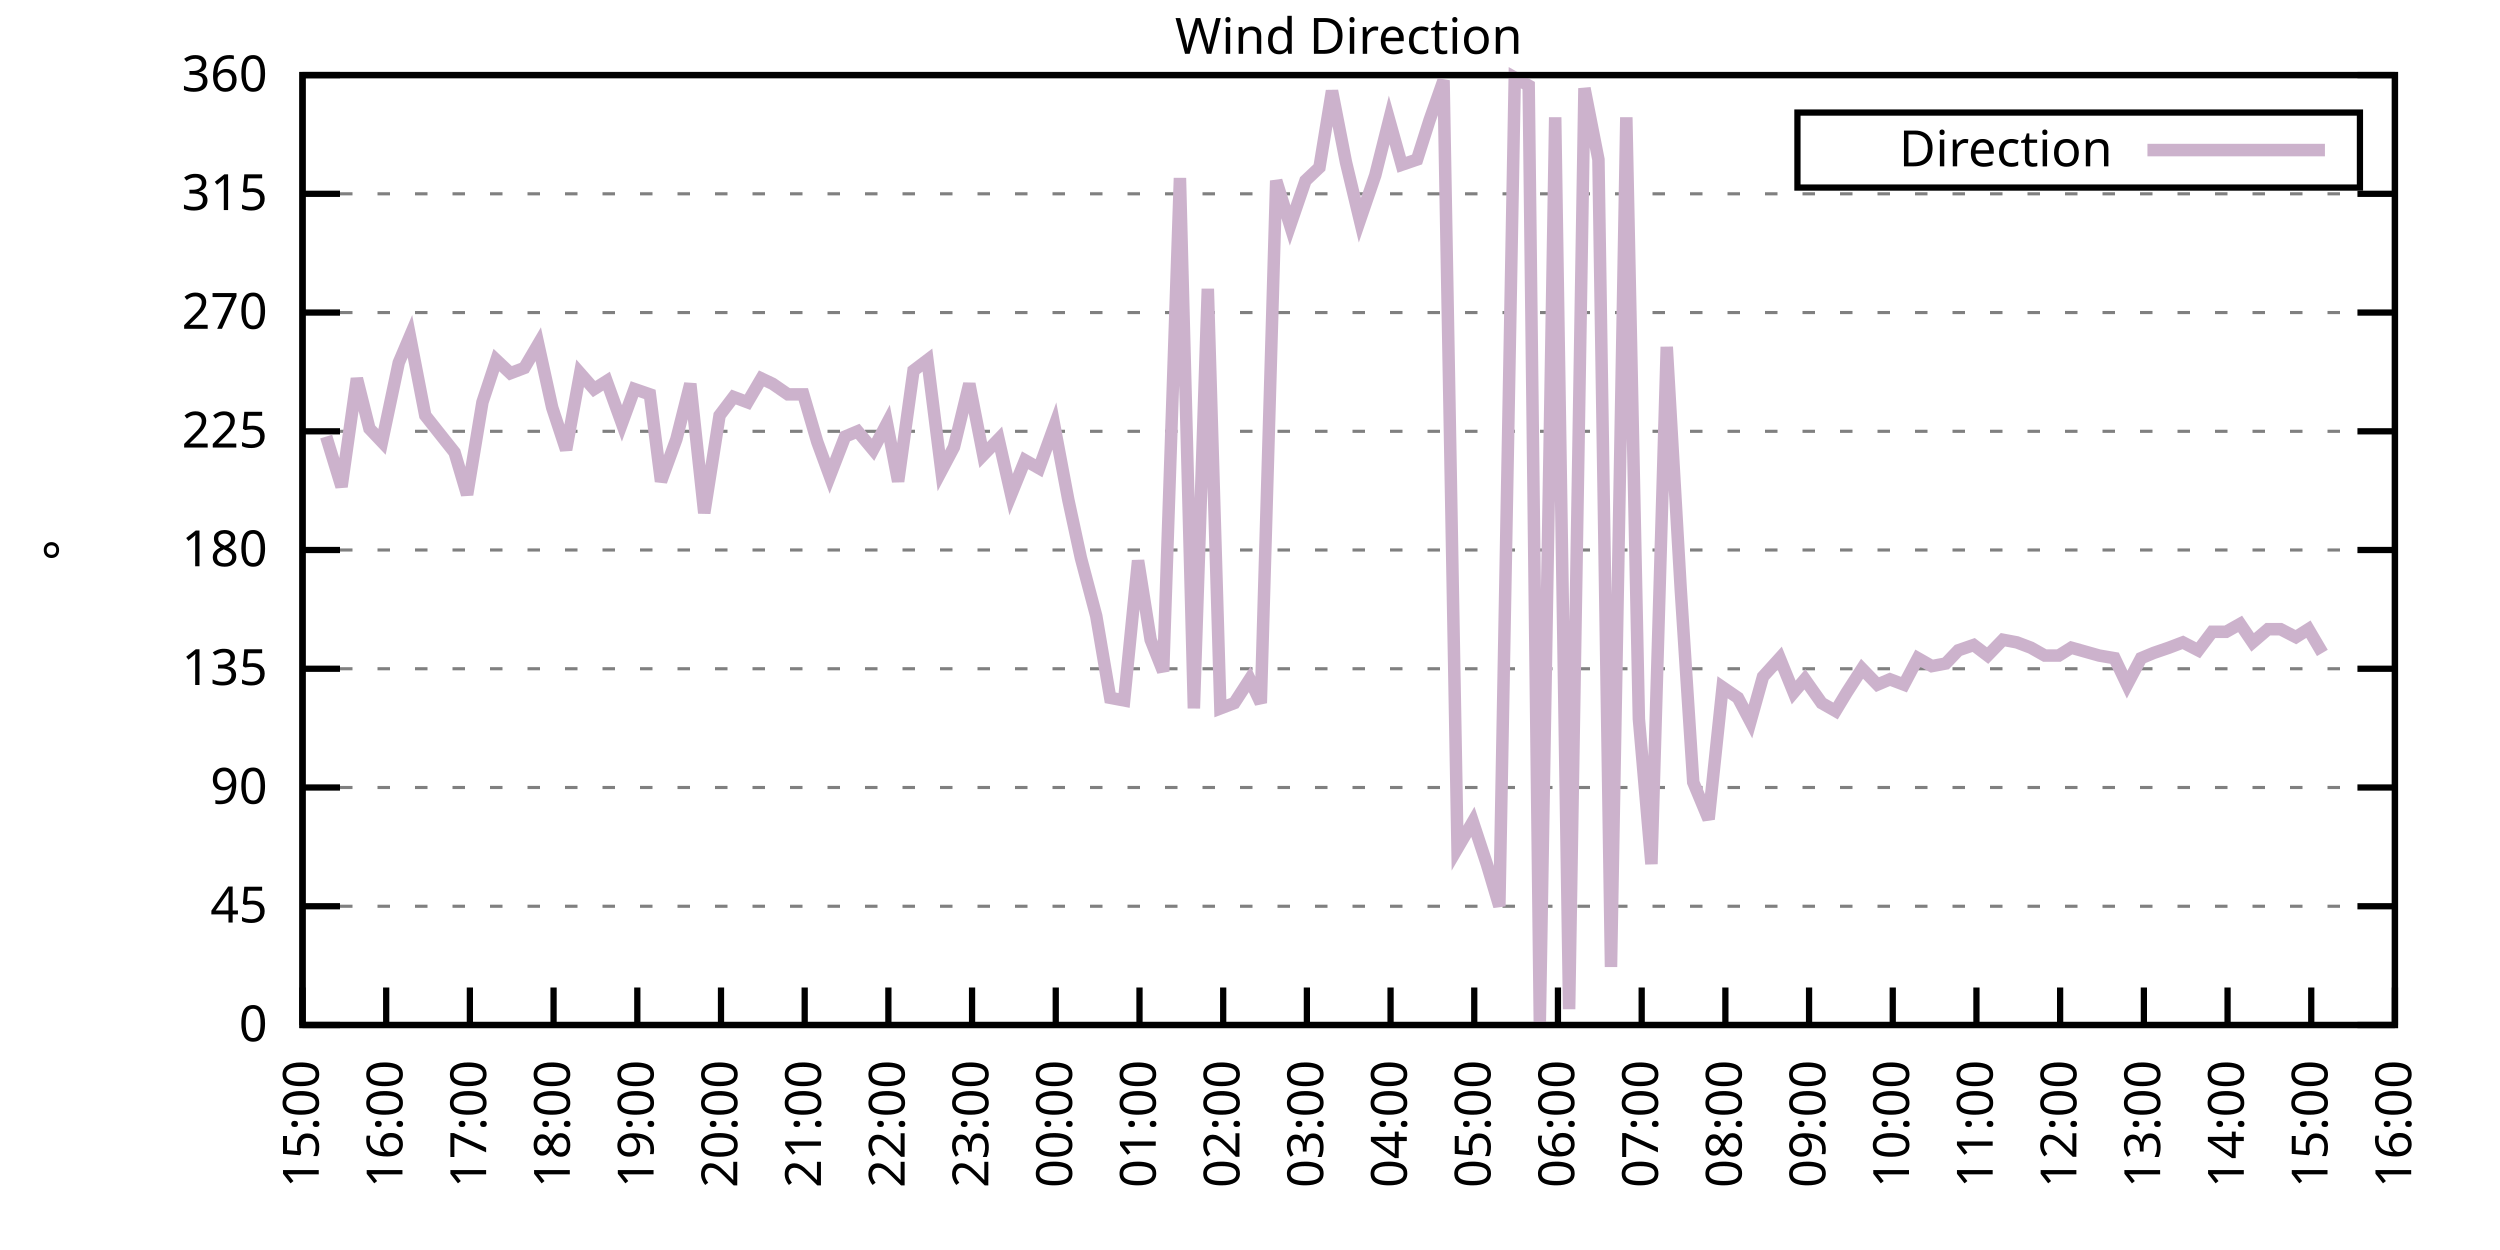
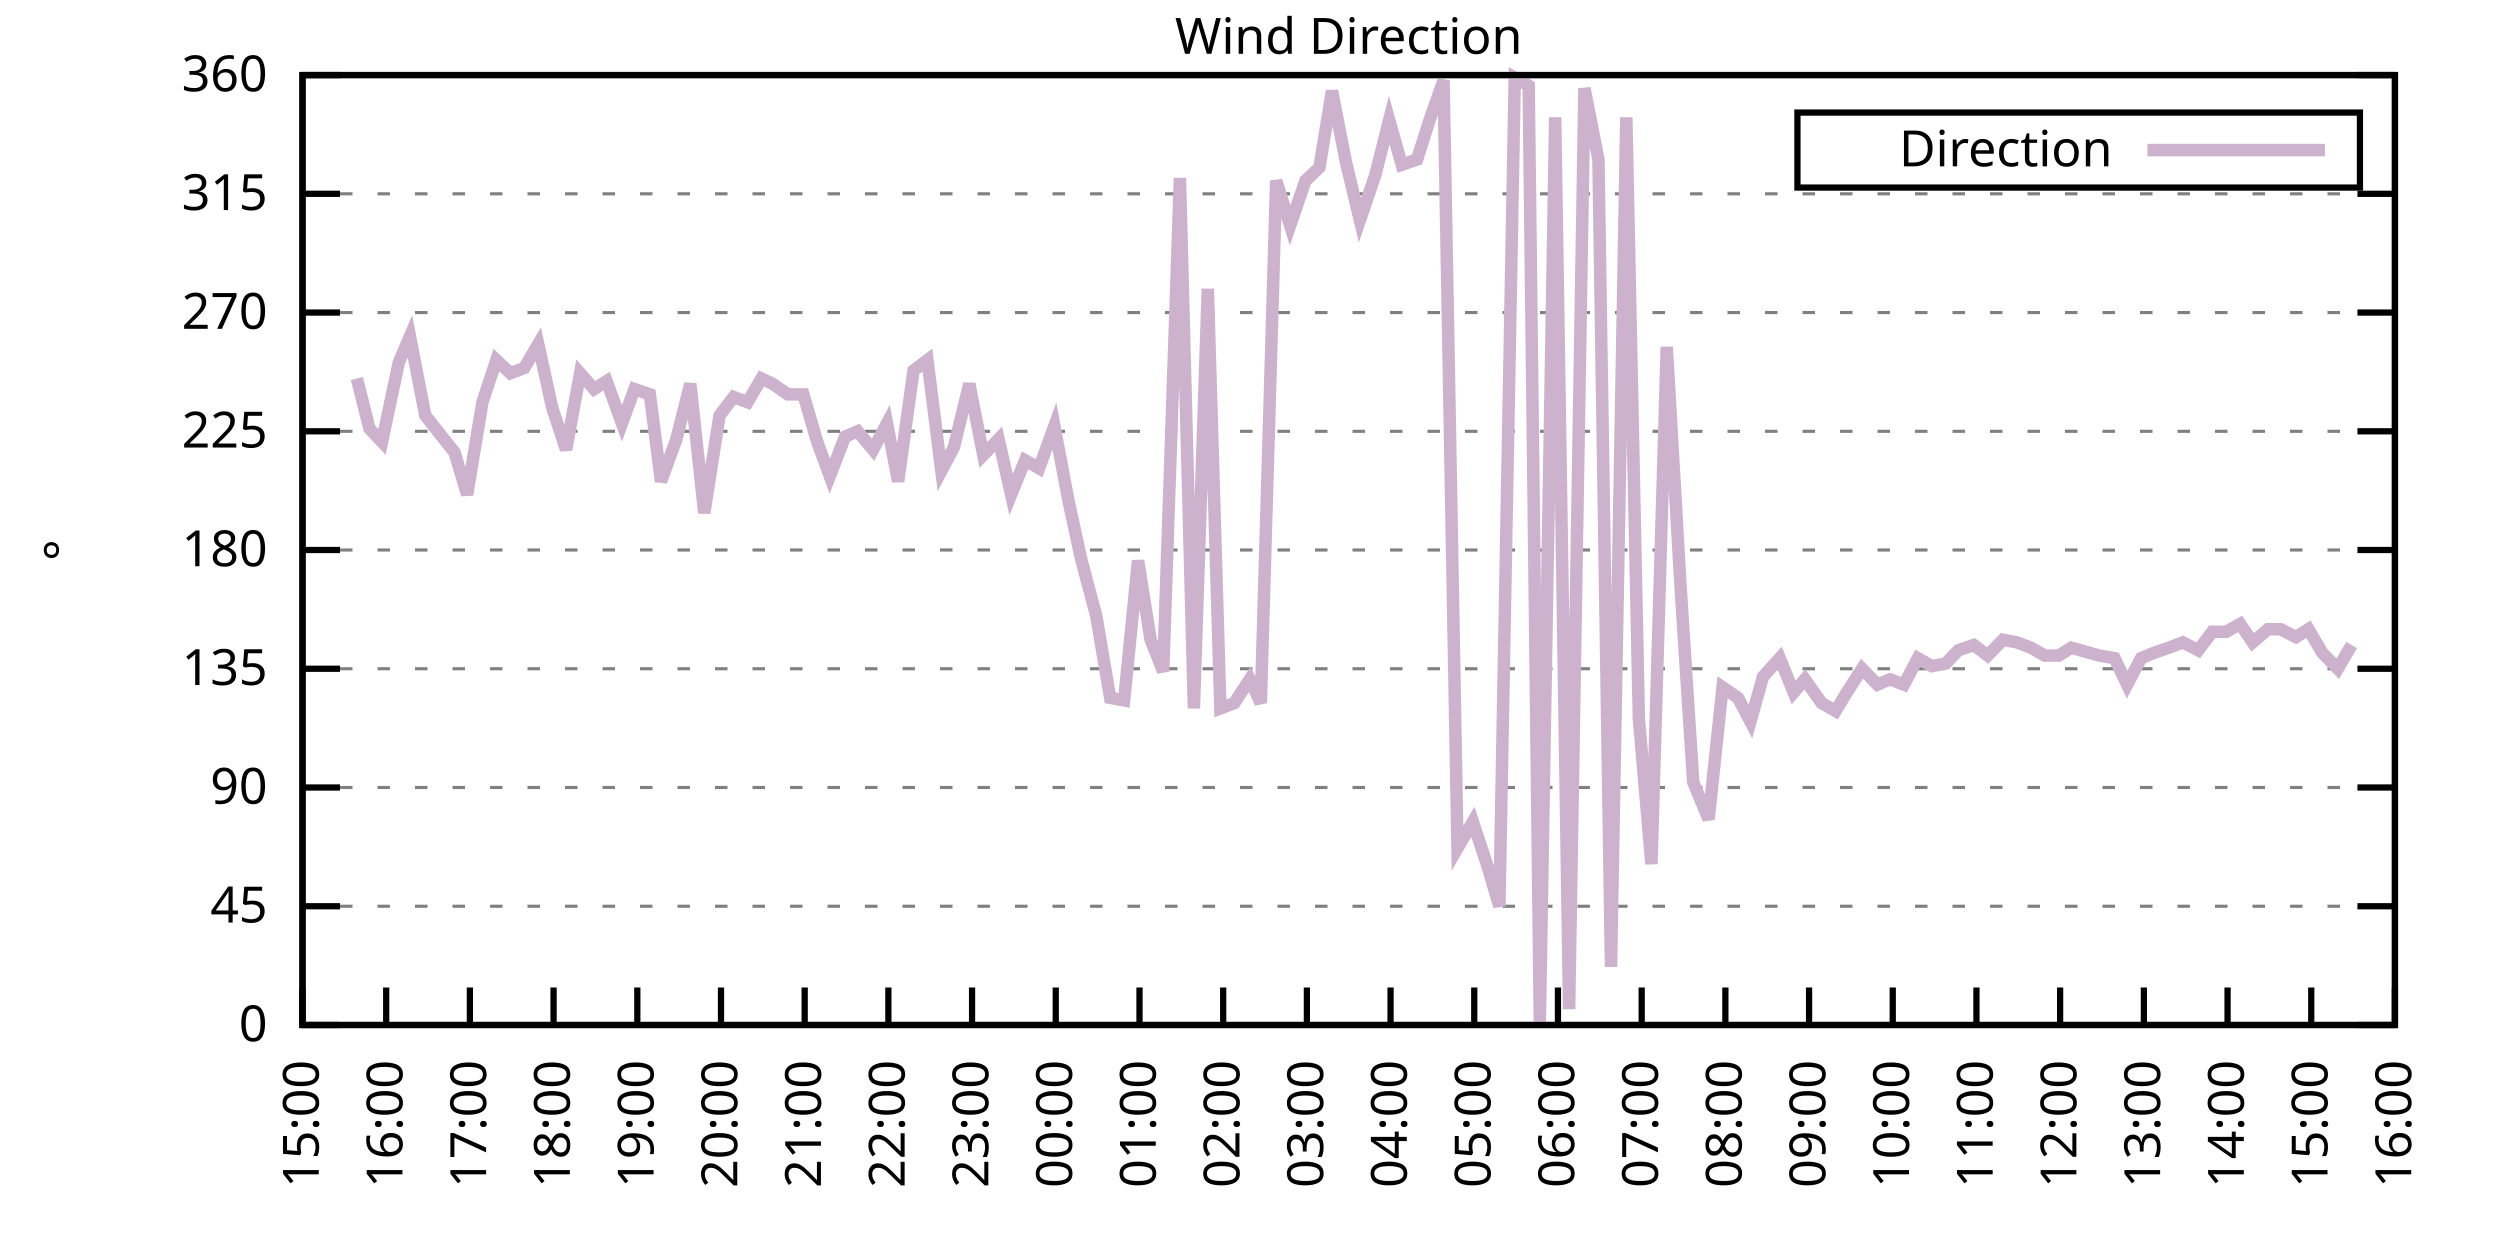
<svg xmlns="http://www.w3.org/2000/svg" xmlns:xlink="http://www.w3.org/1999/xlink" width="400" height="200" viewBox="0 0 400 200">
  <g id="gnuplot_canvas">
    <rect x="0" y="0" width="400" height="200" fill="none" />
    <defs>
      <circle id="gpDot" r="0.5" stroke-width="0.5" stroke="currentColor" />
      <path id="gpPt0" stroke-width="0.333" stroke="currentColor" d="M-1,0 h2 M0,-1 v2" />
      <path id="gpPt1" stroke-width="0.333" stroke="currentColor" d="M-1,-1 L1,1 M1,-1 L-1,1" />
      <path id="gpPt2" stroke-width="0.333" stroke="currentColor" d="M-1,0 L1,0 M0,-1 L0,1 M-1,-1 L1,1 M-1,1 L1,-1" />
      <rect id="gpPt3" stroke-width="0.333" stroke="currentColor" x="-1" y="-1" width="2" height="2" />
      <rect id="gpPt4" stroke-width="0.333" stroke="currentColor" fill="currentColor" x="-1" y="-1" width="2" height="2" />
      <circle id="gpPt5" stroke-width="0.333" stroke="currentColor" cx="0" cy="0" r="1" />
      <use xlink:href="#gpPt5" id="gpPt6" fill="currentColor" stroke="none" />
      <path id="gpPt7" stroke-width="0.333" stroke="currentColor" d="M0,-1.33 L-1.33,0.67 L1.33,0.67 z" />
      <use xlink:href="#gpPt7" id="gpPt8" fill="currentColor" stroke="none" />
      <use xlink:href="#gpPt7" id="gpPt9" stroke="currentColor" transform="rotate(180)" />
      <use xlink:href="#gpPt9" id="gpPt10" fill="currentColor" stroke="none" />
      <use xlink:href="#gpPt3" id="gpPt11" stroke="currentColor" transform="rotate(45)" />
      <use xlink:href="#gpPt11" id="gpPt12" fill="currentColor" stroke="none" />
      <path id="gpPt13" stroke-width="0.333" stroke="currentColor" d="M0,1.330 L1.265,0.411 L0.782,-1.067 L-0.782,-1.076 L-1.265,0.411 z" />
      <use xlink:href="#gpPt13" id="gpPt14" fill="currentColor" stroke="none" />
      <filter id="textbox" filterUnits="objectBoundingBox" x="0" y="0" height="1" width="1">
        <feFlood flood-color="white" flood-opacity="1" result="bgnd" />
        <feComposite in="SourceGraphic" in2="bgnd" operator="atop" />
      </filter>
      <filter id="greybox" filterUnits="objectBoundingBox" x="0" y="0" height="1" width="1">
        <feFlood flood-color="lightgrey" flood-opacity="1" result="grey" />
        <feComposite in="SourceGraphic" in2="grey" operator="atop" />
      </filter>
    </defs>
    <g fill="none" color="white" stroke="currentColor" stroke-width="1.00" stroke-linecap="butt" stroke-linejoin="miter">
</g>
    <g fill="none" color="black" stroke="currentColor" stroke-width="1.00" stroke-linecap="butt" stroke-linejoin="miter">
      <g stroke="none" shape-rendering="crispEdges">
        <polygon fill="rgb(255, 255, 255)" points="48.40,164.00 383.18,164.00 383.18,12.02 48.40,12.02 " />
      </g>
    </g>
    <g fill="none" color="black" stroke="currentColor" stroke-width="1.00" stroke-linecap="butt" stroke-linejoin="miter">
</g>
    <g fill="none" color="black" stroke="black" stroke-width="0.50" stroke-linecap="butt" stroke-linejoin="miter">
</g>
    <g fill="none" color="gray" stroke="currentColor" stroke-width="0.50" stroke-linecap="butt" stroke-linejoin="miter">
      <path stroke="gray" stroke-dasharray="2,4" class="gridline" d="M48.40,164.00 L383.19,164.00  " />
    </g>
    <g fill="none" color="gray" stroke="gray" stroke-width="1.00" stroke-linecap="butt" stroke-linejoin="miter">
</g>
    <g fill="none" color="black" stroke="currentColor" stroke-width="1.00" stroke-linecap="butt" stroke-linejoin="miter">
      <path stroke="black" d="M48.40,164.00 L54.40,164.00 M383.19,164.00 L377.19,164.00  " />
      <g transform="translate(42.80,166.60)" stroke="none" fill="black" font-family="Sans" font-size="8.00" text-anchor="end">
        <text>
          <tspan font-family="Sans"> 0</tspan>
        </text>
      </g>
    </g>
    <g fill="none" color="black" stroke="currentColor" stroke-width="1.00" stroke-linecap="butt" stroke-linejoin="miter">
</g>
    <g fill="none" color="black" stroke="black" stroke-width="0.50" stroke-linecap="butt" stroke-linejoin="miter">
</g>
    <g fill="none" color="gray" stroke="currentColor" stroke-width="0.50" stroke-linecap="butt" stroke-linejoin="miter">
      <path stroke="gray" stroke-dasharray="2,4" class="gridline" d="M48.40,145.00 L383.19,145.00  " />
    </g>
    <g fill="none" color="gray" stroke="gray" stroke-width="1.00" stroke-linecap="butt" stroke-linejoin="miter">
</g>
    <g fill="none" color="black" stroke="currentColor" stroke-width="1.00" stroke-linecap="butt" stroke-linejoin="miter">
      <path stroke="black" d="M48.40,145.00 L54.40,145.00 M383.19,145.00 L377.19,145.00  " />
      <g transform="translate(42.80,147.60)" stroke="none" fill="black" font-family="Sans" font-size="8.00" text-anchor="end">
        <text>
          <tspan font-family="Sans"> 45</tspan>
        </text>
      </g>
    </g>
    <g fill="none" color="black" stroke="currentColor" stroke-width="1.00" stroke-linecap="butt" stroke-linejoin="miter">
</g>
    <g fill="none" color="black" stroke="black" stroke-width="0.50" stroke-linecap="butt" stroke-linejoin="miter">
</g>
    <g fill="none" color="gray" stroke="currentColor" stroke-width="0.50" stroke-linecap="butt" stroke-linejoin="miter">
      <path stroke="gray" stroke-dasharray="2,4" class="gridline" d="M48.40,126.00 L383.19,126.00  " />
    </g>
    <g fill="none" color="gray" stroke="gray" stroke-width="1.00" stroke-linecap="butt" stroke-linejoin="miter">
</g>
    <g fill="none" color="black" stroke="currentColor" stroke-width="1.00" stroke-linecap="butt" stroke-linejoin="miter">
      <path stroke="black" d="M48.40,126.00 L54.40,126.00 M383.19,126.00 L377.19,126.00  " />
      <g transform="translate(42.80,128.60)" stroke="none" fill="black" font-family="Sans" font-size="8.00" text-anchor="end">
        <text>
          <tspan font-family="Sans"> 90</tspan>
        </text>
      </g>
    </g>
    <g fill="none" color="black" stroke="currentColor" stroke-width="1.00" stroke-linecap="butt" stroke-linejoin="miter">
</g>
    <g fill="none" color="black" stroke="black" stroke-width="0.50" stroke-linecap="butt" stroke-linejoin="miter">
</g>
    <g fill="none" color="gray" stroke="currentColor" stroke-width="0.50" stroke-linecap="butt" stroke-linejoin="miter">
      <path stroke="gray" stroke-dasharray="2,4" class="gridline" d="M48.40,107.00 L383.19,107.00  " />
    </g>
    <g fill="none" color="gray" stroke="gray" stroke-width="1.00" stroke-linecap="butt" stroke-linejoin="miter">
</g>
    <g fill="none" color="black" stroke="currentColor" stroke-width="1.00" stroke-linecap="butt" stroke-linejoin="miter">
      <path stroke="black" d="M48.40,107.00 L54.40,107.00 M383.19,107.00 L377.19,107.00  " />
      <g transform="translate(42.80,109.60)" stroke="none" fill="black" font-family="Sans" font-size="8.00" text-anchor="end">
        <text>
          <tspan font-family="Sans"> 135</tspan>
        </text>
      </g>
    </g>
    <g fill="none" color="black" stroke="currentColor" stroke-width="1.00" stroke-linecap="butt" stroke-linejoin="miter">
</g>
    <g fill="none" color="black" stroke="black" stroke-width="0.50" stroke-linecap="butt" stroke-linejoin="miter">
</g>
    <g fill="none" color="gray" stroke="currentColor" stroke-width="0.50" stroke-linecap="butt" stroke-linejoin="miter">
      <path stroke="gray" stroke-dasharray="2,4" class="gridline" d="M48.40,88.00 L383.19,88.00  " />
    </g>
    <g fill="none" color="gray" stroke="gray" stroke-width="1.00" stroke-linecap="butt" stroke-linejoin="miter">
</g>
    <g fill="none" color="black" stroke="currentColor" stroke-width="1.00" stroke-linecap="butt" stroke-linejoin="miter">
      <path stroke="black" d="M48.40,88.00 L54.40,88.00 M383.19,88.00 L377.19,88.00  " />
      <g transform="translate(42.80,90.60)" stroke="none" fill="black" font-family="Sans" font-size="8.00" text-anchor="end">
        <text>
          <tspan font-family="Sans"> 180</tspan>
        </text>
      </g>
    </g>
    <g fill="none" color="black" stroke="currentColor" stroke-width="1.00" stroke-linecap="butt" stroke-linejoin="miter">
</g>
    <g fill="none" color="black" stroke="black" stroke-width="0.50" stroke-linecap="butt" stroke-linejoin="miter">
</g>
    <g fill="none" color="gray" stroke="currentColor" stroke-width="0.50" stroke-linecap="butt" stroke-linejoin="miter">
      <path stroke="gray" stroke-dasharray="2,4" class="gridline" d="M48.40,69.01 L383.19,69.01  " />
    </g>
    <g fill="none" color="gray" stroke="gray" stroke-width="1.00" stroke-linecap="butt" stroke-linejoin="miter">
</g>
    <g fill="none" color="black" stroke="currentColor" stroke-width="1.00" stroke-linecap="butt" stroke-linejoin="miter">
      <path stroke="black" d="M48.40,69.01 L54.40,69.01 M383.19,69.01 L377.19,69.01  " />
      <g transform="translate(42.80,71.61)" stroke="none" fill="black" font-family="Sans" font-size="8.00" text-anchor="end">
        <text>
          <tspan font-family="Sans"> 225</tspan>
        </text>
      </g>
    </g>
    <g fill="none" color="black" stroke="currentColor" stroke-width="1.00" stroke-linecap="butt" stroke-linejoin="miter">
</g>
    <g fill="none" color="black" stroke="black" stroke-width="0.50" stroke-linecap="butt" stroke-linejoin="miter">
</g>
    <g fill="none" color="gray" stroke="currentColor" stroke-width="0.50" stroke-linecap="butt" stroke-linejoin="miter">
      <path stroke="gray" stroke-dasharray="2,4" class="gridline" d="M48.40,50.01 L383.19,50.01  " />
    </g>
    <g fill="none" color="gray" stroke="gray" stroke-width="1.00" stroke-linecap="butt" stroke-linejoin="miter">
</g>
    <g fill="none" color="black" stroke="currentColor" stroke-width="1.00" stroke-linecap="butt" stroke-linejoin="miter">
      <path stroke="black" d="M48.40,50.01 L54.40,50.01 M383.19,50.01 L377.19,50.01  " />
      <g transform="translate(42.80,52.61)" stroke="none" fill="black" font-family="Sans" font-size="8.00" text-anchor="end">
        <text>
          <tspan font-family="Sans"> 270</tspan>
        </text>
      </g>
    </g>
    <g fill="none" color="black" stroke="currentColor" stroke-width="1.00" stroke-linecap="butt" stroke-linejoin="miter">
</g>
    <g fill="none" color="black" stroke="black" stroke-width="0.50" stroke-linecap="butt" stroke-linejoin="miter">
</g>
    <g fill="none" color="gray" stroke="currentColor" stroke-width="0.50" stroke-linecap="butt" stroke-linejoin="miter">
      <path stroke="gray" stroke-dasharray="2,4" class="gridline" d="M48.40,31.01 L383.19,31.01  " />
    </g>
    <g fill="none" color="gray" stroke="gray" stroke-width="1.00" stroke-linecap="butt" stroke-linejoin="miter">
</g>
    <g fill="none" color="black" stroke="currentColor" stroke-width="1.00" stroke-linecap="butt" stroke-linejoin="miter">
      <path stroke="black" d="M48.40,31.01 L54.40,31.01 M383.19,31.01 L377.19,31.01  " />
      <g transform="translate(42.80,33.61)" stroke="none" fill="black" font-family="Sans" font-size="8.00" text-anchor="end">
        <text>
          <tspan font-family="Sans"> 315</tspan>
        </text>
      </g>
    </g>
    <g fill="none" color="black" stroke="currentColor" stroke-width="1.00" stroke-linecap="butt" stroke-linejoin="miter">
</g>
    <g fill="none" color="black" stroke="black" stroke-width="0.50" stroke-linecap="butt" stroke-linejoin="miter">
</g>
    <g fill="none" color="gray" stroke="currentColor" stroke-width="0.50" stroke-linecap="butt" stroke-linejoin="miter">
      <path stroke="gray" stroke-dasharray="2,4" class="gridline" d="M48.40,12.01 L383.19,12.01  " />
    </g>
    <g fill="none" color="gray" stroke="gray" stroke-width="1.00" stroke-linecap="butt" stroke-linejoin="miter">
</g>
    <g fill="none" color="black" stroke="currentColor" stroke-width="1.00" stroke-linecap="butt" stroke-linejoin="miter">
      <path stroke="black" d="M48.40,12.01 L54.40,12.01 M383.19,12.01 L377.19,12.01  " />
      <g transform="translate(42.80,14.61)" stroke="none" fill="black" font-family="Sans" font-size="8.00" text-anchor="end">
        <text>
          <tspan font-family="Sans"> 360</tspan>
        </text>
      </g>
    </g>
    <g fill="none" color="black" stroke="currentColor" stroke-width="1.00" stroke-linecap="butt" stroke-linejoin="miter">
      <path stroke="black" d="M48.40,164.00 L48.40,158.00  " />
      <g transform="translate(51.00,169.60) rotate(270.00)" stroke="none" fill="black" font-family="Sans" font-size="8.00" text-anchor="end">
        <text>
          <tspan font-family="Sans">15:00</tspan>
        </text>
      </g>
    </g>
    <g fill="none" color="black" stroke="currentColor" stroke-width="1.00" stroke-linecap="butt" stroke-linejoin="miter">
      <path stroke="black" d="M61.79,164.00 L61.79,158.00  " />
      <g transform="translate(64.39,169.60) rotate(270.00)" stroke="none" fill="black" font-family="Sans" font-size="8.00" text-anchor="end">
        <text>
          <tspan font-family="Sans">16:00</tspan>
        </text>
      </g>
    </g>
    <g fill="none" color="black" stroke="currentColor" stroke-width="1.00" stroke-linecap="butt" stroke-linejoin="miter">
      <path stroke="black" d="M75.18,164.00 L75.18,158.00  " />
      <g transform="translate(77.78,169.60) rotate(270.00)" stroke="none" fill="black" font-family="Sans" font-size="8.00" text-anchor="end">
        <text>
          <tspan font-family="Sans">17:00</tspan>
        </text>
      </g>
    </g>
    <g fill="none" color="black" stroke="currentColor" stroke-width="1.00" stroke-linecap="butt" stroke-linejoin="miter">
      <path stroke="black" d="M88.57,164.00 L88.57,158.00  " />
      <g transform="translate(91.17,169.60) rotate(270.00)" stroke="none" fill="black" font-family="Sans" font-size="8.00" text-anchor="end">
        <text>
          <tspan font-family="Sans">18:00</tspan>
        </text>
      </g>
    </g>
    <g fill="none" color="black" stroke="currentColor" stroke-width="1.00" stroke-linecap="butt" stroke-linejoin="miter">
      <path stroke="black" d="M101.97,164.00 L101.97,158.00  " />
      <g transform="translate(104.57,169.60) rotate(270.00)" stroke="none" fill="black" font-family="Sans" font-size="8.00" text-anchor="end">
        <text>
          <tspan font-family="Sans">19:00</tspan>
        </text>
      </g>
    </g>
    <g fill="none" color="black" stroke="currentColor" stroke-width="1.00" stroke-linecap="butt" stroke-linejoin="miter">
      <path stroke="black" d="M115.36,164.00 L115.36,158.00  " />
      <g transform="translate(117.96,169.60) rotate(270.00)" stroke="none" fill="black" font-family="Sans" font-size="8.00" text-anchor="end">
        <text>
          <tspan font-family="Sans">20:00</tspan>
        </text>
      </g>
    </g>
    <g fill="none" color="black" stroke="currentColor" stroke-width="1.00" stroke-linecap="butt" stroke-linejoin="miter">
      <path stroke="black" d="M128.75,164.00 L128.75,158.00  " />
      <g transform="translate(131.35,169.60) rotate(270.00)" stroke="none" fill="black" font-family="Sans" font-size="8.00" text-anchor="end">
        <text>
          <tspan font-family="Sans">21:00</tspan>
        </text>
      </g>
    </g>
    <g fill="none" color="black" stroke="currentColor" stroke-width="1.00" stroke-linecap="butt" stroke-linejoin="miter">
      <path stroke="black" d="M142.14,164.00 L142.14,158.00  " />
      <g transform="translate(144.74,169.60) rotate(270.00)" stroke="none" fill="black" font-family="Sans" font-size="8.00" text-anchor="end">
        <text>
          <tspan font-family="Sans">22:00</tspan>
        </text>
      </g>
    </g>
    <g fill="none" color="black" stroke="currentColor" stroke-width="1.00" stroke-linecap="butt" stroke-linejoin="miter">
      <path stroke="black" d="M155.53,164.00 L155.53,158.00  " />
      <g transform="translate(158.13,169.60) rotate(270.00)" stroke="none" fill="black" font-family="Sans" font-size="8.00" text-anchor="end">
        <text>
          <tspan font-family="Sans">23:00</tspan>
        </text>
      </g>
    </g>
    <g fill="none" color="black" stroke="currentColor" stroke-width="1.00" stroke-linecap="butt" stroke-linejoin="miter">
      <path stroke="black" d="M168.92,164.00 L168.92,158.00  " />
      <g transform="translate(171.52,169.60) rotate(270.00)" stroke="none" fill="black" font-family="Sans" font-size="8.00" text-anchor="end">
        <text>
          <tspan font-family="Sans">00:00</tspan>
        </text>
      </g>
    </g>
    <g fill="none" color="black" stroke="currentColor" stroke-width="1.00" stroke-linecap="butt" stroke-linejoin="miter">
      <path stroke="black" d="M182.32,164.00 L182.32,158.00  " />
      <g transform="translate(184.92,169.60) rotate(270.00)" stroke="none" fill="black" font-family="Sans" font-size="8.00" text-anchor="end">
        <text>
          <tspan font-family="Sans">01:00</tspan>
        </text>
      </g>
    </g>
    <g fill="none" color="black" stroke="currentColor" stroke-width="1.00" stroke-linecap="butt" stroke-linejoin="miter">
      <path stroke="black" d="M195.71,164.00 L195.71,158.00  " />
      <g transform="translate(198.31,169.60) rotate(270.00)" stroke="none" fill="black" font-family="Sans" font-size="8.00" text-anchor="end">
        <text>
          <tspan font-family="Sans">02:00</tspan>
        </text>
      </g>
    </g>
    <g fill="none" color="black" stroke="currentColor" stroke-width="1.00" stroke-linecap="butt" stroke-linejoin="miter">
      <path stroke="black" d="M209.10,164.00 L209.10,158.00  " />
      <g transform="translate(211.70,169.60) rotate(270.00)" stroke="none" fill="black" font-family="Sans" font-size="8.00" text-anchor="end">
        <text>
          <tspan font-family="Sans">03:00</tspan>
        </text>
      </g>
    </g>
    <g fill="none" color="black" stroke="currentColor" stroke-width="1.00" stroke-linecap="butt" stroke-linejoin="miter">
      <path stroke="black" d="M222.49,164.00 L222.49,158.00  " />
      <g transform="translate(225.09,169.60) rotate(270.00)" stroke="none" fill="black" font-family="Sans" font-size="8.00" text-anchor="end">
        <text>
          <tspan font-family="Sans">04:00</tspan>
        </text>
      </g>
    </g>
    <g fill="none" color="black" stroke="currentColor" stroke-width="1.00" stroke-linecap="butt" stroke-linejoin="miter">
      <path stroke="black" d="M235.88,164.00 L235.88,158.00  " />
      <g transform="translate(238.48,169.60) rotate(270.00)" stroke="none" fill="black" font-family="Sans" font-size="8.00" text-anchor="end">
        <text>
          <tspan font-family="Sans">05:00</tspan>
        </text>
      </g>
    </g>
    <g fill="none" color="black" stroke="currentColor" stroke-width="1.00" stroke-linecap="butt" stroke-linejoin="miter">
      <path stroke="black" d="M249.27,164.00 L249.27,158.00  " />
      <g transform="translate(251.87,169.60) rotate(270.00)" stroke="none" fill="black" font-family="Sans" font-size="8.00" text-anchor="end">
        <text>
          <tspan font-family="Sans">06:00</tspan>
        </text>
      </g>
    </g>
    <g fill="none" color="black" stroke="currentColor" stroke-width="1.00" stroke-linecap="butt" stroke-linejoin="miter">
      <path stroke="black" d="M262.67,164.00 L262.67,158.00  " />
      <g transform="translate(265.27,169.60) rotate(270.00)" stroke="none" fill="black" font-family="Sans" font-size="8.00" text-anchor="end">
        <text>
          <tspan font-family="Sans">07:00</tspan>
        </text>
      </g>
    </g>
    <g fill="none" color="black" stroke="currentColor" stroke-width="1.00" stroke-linecap="butt" stroke-linejoin="miter">
      <path stroke="black" d="M276.06,164.00 L276.06,158.00  " />
      <g transform="translate(278.66,169.60) rotate(270.00)" stroke="none" fill="black" font-family="Sans" font-size="8.00" text-anchor="end">
        <text>
          <tspan font-family="Sans">08:00</tspan>
        </text>
      </g>
    </g>
    <g fill="none" color="black" stroke="currentColor" stroke-width="1.00" stroke-linecap="butt" stroke-linejoin="miter">
      <path stroke="black" d="M289.45,164.00 L289.45,158.00  " />
      <g transform="translate(292.05,169.60) rotate(270.00)" stroke="none" fill="black" font-family="Sans" font-size="8.00" text-anchor="end">
        <text>
          <tspan font-family="Sans">09:00</tspan>
        </text>
      </g>
    </g>
    <g fill="none" color="black" stroke="currentColor" stroke-width="1.00" stroke-linecap="butt" stroke-linejoin="miter">
      <path stroke="black" d="M302.84,164.00 L302.84,158.00  " />
      <g transform="translate(305.44,169.60) rotate(270.00)" stroke="none" fill="black" font-family="Sans" font-size="8.00" text-anchor="end">
        <text>
          <tspan font-family="Sans">10:00</tspan>
        </text>
      </g>
    </g>
    <g fill="none" color="black" stroke="currentColor" stroke-width="1.00" stroke-linecap="butt" stroke-linejoin="miter">
      <path stroke="black" d="M316.23,164.00 L316.23,158.00  " />
      <g transform="translate(318.83,169.60) rotate(270.00)" stroke="none" fill="black" font-family="Sans" font-size="8.00" text-anchor="end">
        <text>
          <tspan font-family="Sans">11:00</tspan>
        </text>
      </g>
    </g>
    <g fill="none" color="black" stroke="currentColor" stroke-width="1.00" stroke-linecap="butt" stroke-linejoin="miter">
      <path stroke="black" d="M329.62,164.00 L329.62,158.00  " />
      <g transform="translate(332.22,169.60) rotate(270.00)" stroke="none" fill="black" font-family="Sans" font-size="8.00" text-anchor="end">
        <text>
          <tspan font-family="Sans">12:00</tspan>
        </text>
      </g>
    </g>
    <g fill="none" color="black" stroke="currentColor" stroke-width="1.00" stroke-linecap="butt" stroke-linejoin="miter">
      <path stroke="black" d="M343.02,164.00 L343.02,158.00  " />
      <g transform="translate(345.62,169.60) rotate(270.00)" stroke="none" fill="black" font-family="Sans" font-size="8.00" text-anchor="end">
        <text>
          <tspan font-family="Sans">13:00</tspan>
        </text>
      </g>
    </g>
    <g fill="none" color="black" stroke="currentColor" stroke-width="1.00" stroke-linecap="butt" stroke-linejoin="miter">
      <path stroke="black" d="M356.41,164.00 L356.41,158.00  " />
      <g transform="translate(359.01,169.60) rotate(270.00)" stroke="none" fill="black" font-family="Sans" font-size="8.00" text-anchor="end">
        <text>
          <tspan font-family="Sans">14:00</tspan>
        </text>
      </g>
    </g>
    <g fill="none" color="black" stroke="currentColor" stroke-width="1.00" stroke-linecap="butt" stroke-linejoin="miter">
      <path stroke="black" d="M369.80,164.00 L369.80,158.00  " />
      <g transform="translate(372.40,169.60) rotate(270.00)" stroke="none" fill="black" font-family="Sans" font-size="8.00" text-anchor="end">
        <text>
          <tspan font-family="Sans">15:00</tspan>
        </text>
      </g>
    </g>
    <g fill="none" color="black" stroke="currentColor" stroke-width="1.00" stroke-linecap="butt" stroke-linejoin="miter">
      <path stroke="black" d="M383.19,164.00 L383.19,158.00  " />
      <g transform="translate(385.79,169.60) rotate(270.00)" stroke="none" fill="black" font-family="Sans" font-size="8.00" text-anchor="end">
        <text>
          <tspan font-family="Sans">16:00</tspan>
        </text>
      </g>
    </g>
    <g fill="none" color="black" stroke="currentColor" stroke-width="1.00" stroke-linecap="butt" stroke-linejoin="miter">
</g>
    <g fill="none" color="black" stroke="currentColor" stroke-width="1.00" stroke-linecap="butt" stroke-linejoin="miter">
      <path stroke="black" d="M48.40,12.01 L48.40,164.00 L383.19,164.00 L383.19,12.01 L48.40,12.01 Z  " />
    </g>
    <g fill="none" color="black" stroke="currentColor" stroke-width="1.00" stroke-linecap="butt" stroke-linejoin="miter">
</g>
    <g fill="none" color="black" stroke="currentColor" stroke-width="1.00" stroke-linecap="butt" stroke-linejoin="miter">
      <path stroke="black" d="M287.59,30.01 L287.59,18.01 L377.59,18.01 L377.59,30.01 L287.59,30.01 Z  " />
    </g>
    <g id="Wind_direction_plot_1">
      <g fill="none" color="white" stroke="black" stroke-width="2.00" stroke-linecap="butt" stroke-linejoin="miter">
</g>
      <g fill="none" color="black" stroke="currentColor" stroke-width="2.00" stroke-linecap="butt" stroke-linejoin="miter">
        <g transform="translate(337.99,26.61)" stroke="none" fill="black" font-family="Sans" font-size="8.00" text-anchor="end">
          <text>
            <tspan font-family="Sans">Direction</tspan>
          </text>
        </g>
      </g>
      <g fill="none" color="black" stroke="currentColor" stroke-width="2.00" stroke-linecap="butt" stroke-linejoin="miter">
-         <path stroke="rgb(204, 178, 204)" d="M343.59,24.01 L371.99,24.01 M52.19,69.85 L54.65,77.87 L57.10,60.56 L59.11,68.58 L61.12,70.70 L63.80,58.03   L65.59,53.81 L68.04,66.47 L70.05,69.01 L72.73,72.38 L74.74,79.14 L77.19,64.36 L79.42,57.61 L81.66,59.72   L83.89,58.87 L86.12,55.07 L88.35,65.21 L90.58,71.96 L92.82,59.72 L95.05,62.25 L97.06,60.98 L99.51,67.74   L101.52,62.25 L103.98,63.10 L105.76,77.03 L108.22,70.27 L110.45,61.41 L112.68,82.09 L115.13,66.47 L117.37,63.52   L119.60,64.36 L121.83,60.56 L123.62,61.41 L126.07,63.10 L128.53,63.10 L130.76,70.70 L132.77,76.18 L135.22,69.85   L137.23,69.01 L139.69,71.96 L141.92,67.74 L143.70,77.03 L146.16,59.30 L148.39,57.61 L150.62,75.34 L152.63,71.54   L155.09,61.41 L157.32,72.81 L159.77,70.27 L161.78,79.14 L164.01,73.65 L166.25,74.92 L168.70,68.16 L170.93,79.98   L172.94,89.27 L175.40,98.56 L177.63,111.65 L179.86,112.07 L182.09,89.69 L184.10,102.36 L186.11,107.43 L188.79,28.48   L191.02,113.34 L193.25,46.21 L195.26,113.34 L197.49,112.49 L199.95,108.69 L201.73,112.49 L204.19,28.90 L206.42,36.08   L208.88,28.90 L211.11,26.79 L213.12,14.54 L215.35,25.94 L217.58,35.23 L220.04,28.05 L222.27,19.19 L224.28,26.36   L226.73,25.52 L228.74,19.19 L230.97,12.85 L233.20,135.71 L235.66,131.49 L237.89,138.25 L239.90,145.00 L242.36,12.43   L244.59,13.70 L246.37,163.58 L248.83,18.77 L251.06,161.47 L253.51,14.12 L255.75,25.52 L257.76,154.71 L260.21,18.77   L262.22,115.03 L264.23,138.25 L266.68,55.50 L268.92,94.34 L270.92,125.16 L273.38,131.07 L275.61,109.96 L278.07,111.65   L280.07,115.45 L282.08,108.27 L284.76,105.31 L286.99,110.80 L288.78,108.69 L291.46,112.49 L293.69,113.76 L295.48,110.80   L297.93,107.00 L300.39,109.54 L302.39,108.69 L304.63,109.54 L306.86,105.31 L309.09,106.58 L311.32,106.16 L313.33,104.05   L315.79,103.20 L318.02,104.89 L320.47,102.36 L322.70,102.78 L324.94,103.63 L327.17,104.89 L329.40,104.89 L331.41,103.63   L335.87,104.89 L338.33,105.31 L340.34,109.54 L342.57,105.31 L344.58,104.47 L347.03,103.63 L349.26,102.78 L351.72,104.05   L353.95,101.09 L356.18,101.09 L358.42,99.83 L360.42,102.78 L362.88,100.67 L364.89,100.67 L367.34,101.94 L369.35,100.67   L371.58,104.47  " />
+         <path stroke="rgb(204, 178, 204)" d="M343.59,24.01 L371.99,24.01 M57.10,60.56 L59.11,68.58 L61.12,70.70 L63.80,58.03 L65.59,53.81 L68.04,66.47   L70.05,69.01 L72.73,72.38 L74.74,79.14 L77.19,64.36 L79.42,57.61 L81.66,59.72 L83.89,58.87 L86.12,55.07   L88.35,65.21 L90.58,71.96 L92.82,59.72 L95.05,62.25 L97.06,60.98 L99.51,67.74 L101.52,62.25 L103.98,63.10   L105.76,77.03 L108.22,70.27 L110.45,61.41 L112.68,82.09 L115.13,66.47 L117.37,63.52 L119.60,64.36 L121.83,60.56   L123.62,61.41 L126.07,63.10 L128.53,63.10 L130.76,70.70 L132.77,76.18 L135.22,69.85 L137.23,69.01 L139.69,71.96   L141.92,67.74 L143.70,77.03 L146.16,59.30 L148.39,57.61 L150.62,75.34 L152.63,71.54 L155.09,61.41 L157.32,72.81   L159.77,70.27 L161.78,79.14 L164.01,73.65 L166.25,74.92 L168.70,68.16 L170.93,79.98 L172.94,89.27 L175.40,98.56   L177.63,111.65 L179.86,112.07 L182.09,89.69 L184.10,102.36 L186.11,107.43 L188.79,28.48 L191.02,113.34 L193.25,46.21   L195.26,113.34 L197.49,112.49 L199.95,108.69 L201.73,112.49 L204.19,28.90 L206.42,36.08 L208.88,28.90 L211.11,26.79   L213.12,14.54 L215.35,25.94 L217.58,35.23 L220.04,28.05 L222.27,19.19 L224.28,26.36 L226.73,25.52 L228.74,19.19   L230.97,12.85 L233.20,135.71 L235.66,131.49 L237.89,138.25 L239.90,145.00 L242.36,12.43 L244.59,13.70 L246.37,163.58   L248.83,18.77 L251.06,161.47 L253.51,14.12 L255.75,25.52 L257.76,154.71 L260.21,18.77 L262.22,115.03 L264.23,138.25   L266.68,55.50 L268.92,94.34 L270.92,125.16 L273.38,131.07 L275.61,109.96 L278.07,111.65 L280.07,115.45 L282.08,108.27   L284.76,105.31 L286.99,110.80 L288.78,108.69 L291.46,112.49 L293.69,113.76 L295.48,110.80 L297.93,107.00 L300.39,109.54   L302.39,108.69 L304.63,109.54 L306.86,105.31 L309.09,106.58 L311.32,106.16 L313.33,104.05 L315.79,103.20 L318.02,104.89   L320.47,102.36 L322.70,102.78 L324.94,103.63 L327.17,104.89 L329.40,104.89 L331.41,103.63 L335.87,104.89 L338.33,105.31   L340.34,109.54 L342.57,105.31 L344.58,104.47 L347.03,103.63 L349.26,102.78 L351.72,104.05 L353.95,101.09 L356.18,101.09   L358.42,99.83 L360.42,102.78 L362.88,100.67 L364.89,100.67 L367.34,101.94 L369.35,100.67 L371.58,104.47 L374.04,107.00   L376.27,103.20  " />
      </g>
    </g>
    <g fill="none" color="black" stroke="currentColor" stroke-width="2.00" stroke-linecap="butt" stroke-linejoin="miter">
</g>
    <g fill="none" color="black" stroke="black" stroke-width="1.00" stroke-linecap="butt" stroke-linejoin="miter">
</g>
    <g fill="none" color="black" stroke="currentColor" stroke-width="1.00" stroke-linecap="butt" stroke-linejoin="miter">
      <path stroke="black" d="M48.40,12.01 L48.40,164.00 L383.19,164.00 L383.19,12.01 L48.40,12.01 Z  " />
      <g transform="translate(12.80,88.01) rotate(270.00)" stroke="none" fill="black" font-family="Sans" font-size="8.00" text-anchor="middle">
        <text>
          <tspan font-family="Sans">°</tspan>
        </text>
      </g>
    </g>
    <g fill="none" color="black" stroke="currentColor" stroke-width="1.00" stroke-linecap="butt" stroke-linejoin="miter">
</g>
    <g fill="none" color="black" stroke="currentColor" stroke-width="1.00" stroke-linecap="butt" stroke-linejoin="miter">
      <g transform="translate(215.79,8.61)" stroke="none" fill="black" font-family="Sans" font-size="8.00" text-anchor="middle">
        <text>
          <tspan font-family="Sans">Wind Direction</tspan>
        </text>
      </g>
    </g>
    <g fill="none" color="black" stroke="currentColor" stroke-width="1.00" stroke-linecap="butt" stroke-linejoin="miter">
</g>
  </g>
</svg>
